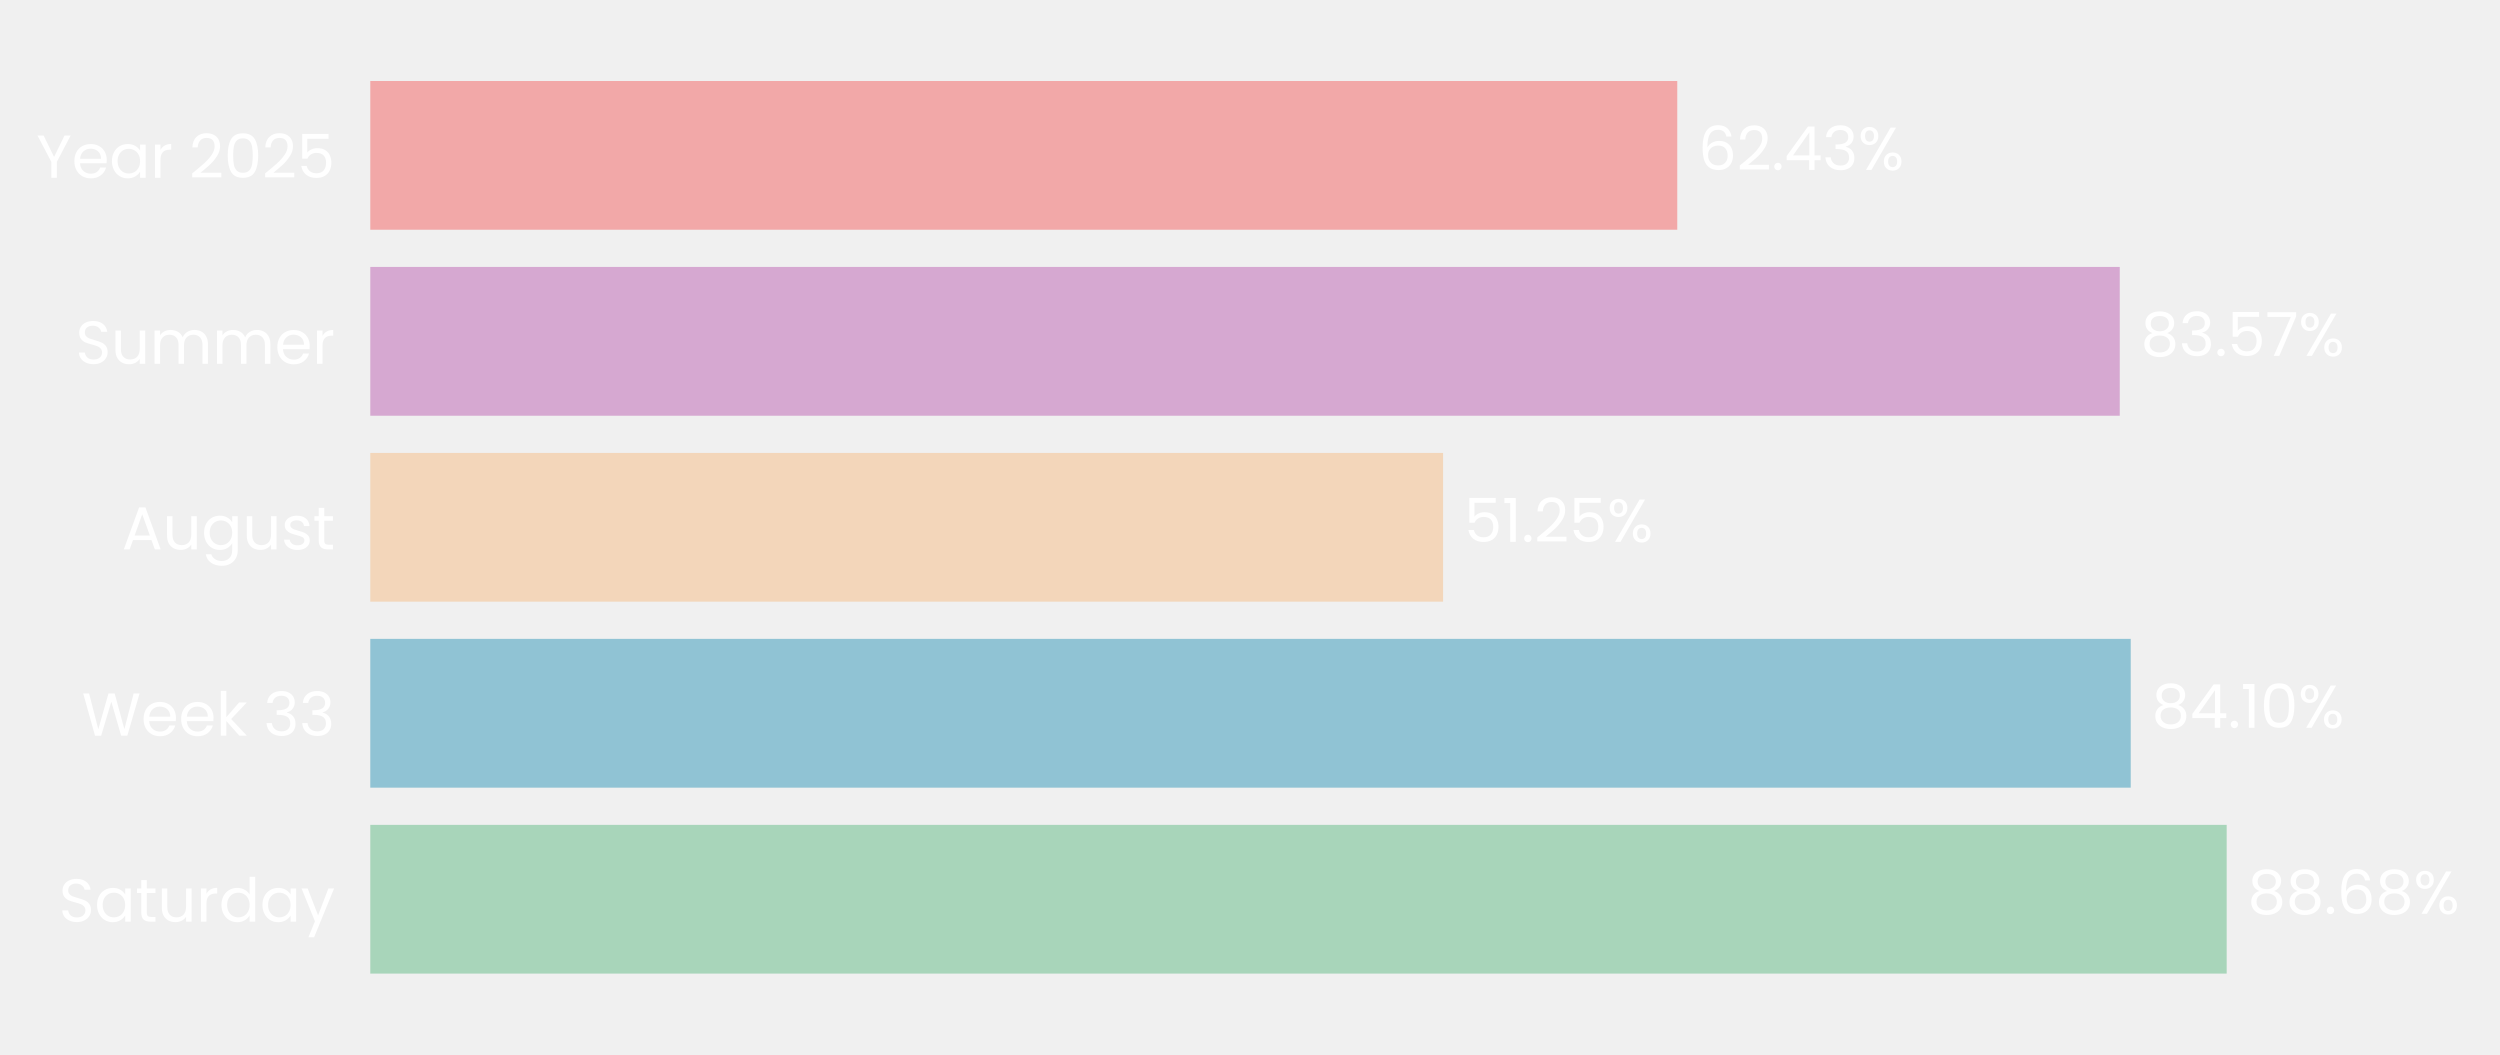
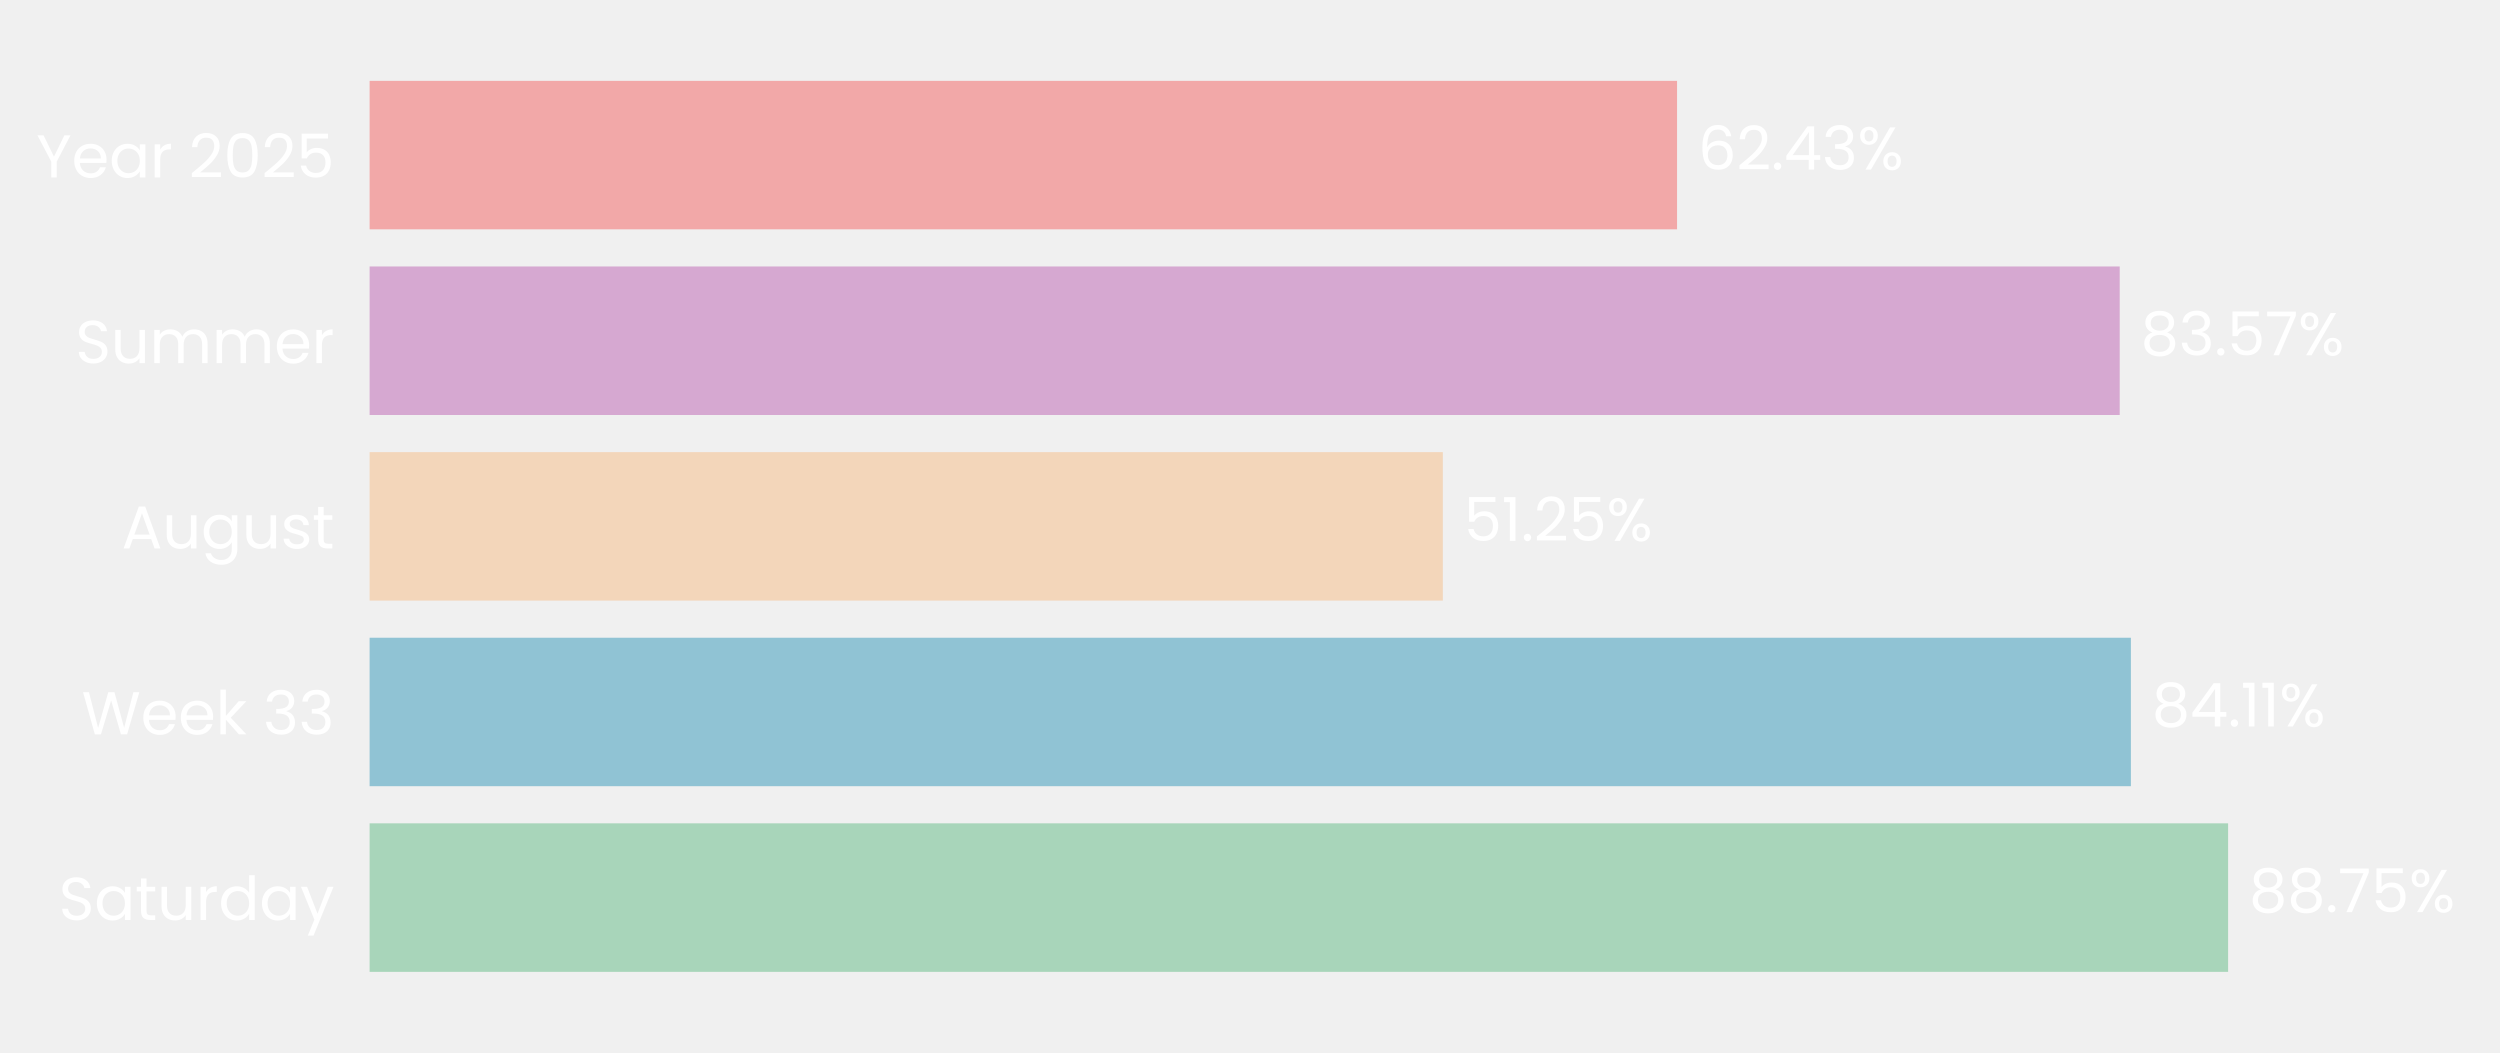
- <svg xmlns="http://www.w3.org/2000/svg" xmlns:xlink="http://www.w3.org/1999/xlink" width="494.969pt" height="208.8pt" viewBox="0 0 494.969 208.8" version="1.1">
+ <svg xmlns="http://www.w3.org/2000/svg" xmlns:xlink="http://www.w3.org/1999/xlink" width="495.868pt" height="208.8pt" viewBox="0 0 495.868 208.8" version="1.1">
  <defs>
    <style type="text/css">*{stroke-linejoin: round; stroke-linecap: butt}</style>
  </defs>
  <g id="figure_1">
    <g id="patch_1">
-       <path d="M 0 208.8  L 494.969 208.8  L 494.969 0  L 0 0  L 0 208.8  z " style="fill: none" />
+       <path d="M 0 208.8  L 495.868 208.8  L 495.868 0  L 0 0  L 0 208.8  z " style="fill: none" />
    </g>
    <g id="axes_1">
      <g id="patch_2">
-         <path d="M 73.311 201.6  L 487.769 201.6  L 487.769 7.2  L 73.311 7.2  L 73.311 201.6  z " style="fill: none" />
+         <path d="M 73.311 201.6  L 488.668 201.6  L 488.668 7.2  L 73.311 7.2  L 73.311 201.6  z " style="fill: none" />
      </g>
      <g id="patch_3">
-         <path d="M 73.311 192.764  L 440.855 192.764  L 440.855 163.309  L 73.311 163.309  z " clip-path="url(#p97e76d1435)" style="fill: #a8d5ba" />
+         <path d="M 73.311 192.764  L 441.94 192.764  L 441.94 163.309  L 73.311 163.309  z " clip-path="url(#pead21997ea)" style="fill: #a8d5ba" />
      </g>
      <g id="patch_4">
-         <path d="M 73.311 155.945  L 421.859 155.945  L 421.859 126.491  L 73.311 126.491  z " clip-path="url(#p97e76d1435)" style="fill: #90c3d4" />
+         <path d="M 73.311 155.945  L 422.656 155.945  L 422.656 126.491  L 73.311 126.491  z " clip-path="url(#pead21997ea)" style="fill: #90c3d4" />
      </g>
      <g id="patch_5">
-         <path d="M 73.311 119.127  L 285.712 119.127  L 285.712 89.673  L 73.311 89.673  z " clip-path="url(#p97e76d1435)" style="fill: #f3d6ba" />
+         <path d="M 73.311 119.127  L 286.181 119.127  L 286.181 89.673  L 73.311 89.673  z " clip-path="url(#pead21997ea)" style="fill: #f3d6ba" />
      </g>
      <g id="patch_6">
-         <path d="M 73.311 82.309  L 419.684 82.309  L 419.684 52.855  L 73.311 52.855  z " clip-path="url(#p97e76d1435)" style="fill: #d6a8d1" />
+         <path d="M 73.311 82.309  L 420.439 82.309  L 420.439 52.855  L 73.311 52.855  z " clip-path="url(#pead21997ea)" style="fill: #d6a8d1" />
      </g>
      <g id="patch_7">
-         <path d="M 73.311 45.491  L 332.077 45.491  L 332.077 16.036  L 73.311 16.036  z " clip-path="url(#p97e76d1435)" style="fill: #f2a8a8" />
+         <path d="M 73.311 45.491  L 332.639 45.491  L 332.639 16.036  L 73.311 16.036  z " clip-path="url(#pead21997ea)" style="fill: #f2a8a8" />
      </g>
      <g id="matplotlib.axis_1">
        <g id="ytick_1">
          <g id="text_1">
            <g style="fill: #ffffff" transform="translate(11.65312 182.4764) scale(0.12 -0.12)">
              <defs>
                <path id="Poppins-Regular-53" d="M 1907 -45  Q 1466 -45 1117 112  Q 768 269 569 547  Q 371 826 365 1190  L 986 1190  Q 1018 877 1245 662  Q 1472 448 1907 448  Q 2323 448 2563 656  Q 2803 864 2803 1190  Q 2803 1446 2662 1606  Q 2522 1766 2310 1849  Q 2099 1933 1741 2029  Q 1299 2144 1033 2259  Q 768 2374 579 2620  Q 390 2867 390 3283  Q 390 3648 576 3929  Q 762 4211 1098 4364  Q 1434 4518 1869 4518  Q 2496 4518 2896 4204  Q 3296 3891 3347 3373  L 2707 3373  Q 2675 3629 2438 3824  Q 2202 4019 1811 4019  Q 1446 4019 1216 3830  Q 986 3642 986 3302  Q 986 3059 1123 2905  Q 1261 2752 1462 2672  Q 1664 2592 2029 2490  Q 2470 2368 2739 2249  Q 3008 2131 3200 1884  Q 3392 1638 3392 1216  Q 3392 890 3219 602  Q 3046 314 2707 134  Q 2368 -45 1907 -45  z " transform="scale(0.015625)" />
                <path id="Poppins-Regular-61" d="M 275 1766  Q 275 2304 492 2710  Q 710 3117 1091 3341  Q 1472 3565 1939 3565  Q 2400 3565 2739 3366  Q 3078 3168 3245 2867  L 3245 3507  L 3834 3507  L 3834 0  L 3245 0  L 3245 653  Q 3072 346 2729 144  Q 2387 -58 1933 -58  Q 1466 -58 1088 172  Q 710 403 492 819  Q 275 1235 275 1766  z M 3245 1760  Q 3245 2157 3085 2451  Q 2925 2746 2653 2902  Q 2381 3059 2054 3059  Q 1728 3059 1459 2905  Q 1190 2752 1030 2457  Q 870 2163 870 1766  Q 870 1363 1030 1065  Q 1190 768 1459 611  Q 1728 454 2054 454  Q 2381 454 2653 611  Q 2925 768 3085 1065  Q 3245 1363 3245 1760  z " transform="scale(0.015625)" />
                <path id="Poppins-Regular-74" d="M 1203 3027  L 1203 960  Q 1203 704 1312 598  Q 1421 493 1690 493  L 2118 493  L 2118 0  L 1594 0  Q 1107 0 864 224  Q 621 448 621 960  L 621 3027  L 166 3027  L 166 3507  L 621 3507  L 621 4390  L 1203 4390  L 1203 3507  L 2118 3507  L 2118 3027  L 1203 3027  z " transform="scale(0.015625)" />
                <path id="Poppins-Regular-75" d="M 3603 3507  L 3603 0  L 3021 0  L 3021 518  Q 2854 250 2556 99  Q 2259 -51 1901 -51  Q 1491 -51 1164 118  Q 838 288 649 627  Q 461 966 461 1453  L 461 3507  L 1037 3507  L 1037 1530  Q 1037 1011 1299 732  Q 1562 454 2016 454  Q 2483 454 2752 742  Q 3021 1030 3021 1581  L 3021 3507  L 3603 3507  z " transform="scale(0.015625)" />
                <path id="Poppins-Regular-72" d="M 1075 2938  Q 1229 3238 1513 3404  Q 1798 3571 2208 3571  L 2208 2970  L 2054 2970  Q 1075 2970 1075 1907  L 1075 0  L 493 0  L 493 3507  L 1075 3507  L 1075 2938  z " transform="scale(0.015625)" />
                <path id="Poppins-Regular-64" d="M 275 1766  Q 275 2304 492 2710  Q 710 3117 1091 3341  Q 1472 3565 1946 3565  Q 2355 3565 2707 3376  Q 3059 3187 3245 2880  L 3245 4736  L 3834 4736  L 3834 0  L 3245 0  L 3245 659  Q 3072 346 2733 144  Q 2394 -58 1939 -58  Q 1472 -58 1091 172  Q 710 403 492 819  Q 275 1235 275 1766  z M 3245 1760  Q 3245 2157 3085 2451  Q 2925 2746 2653 2902  Q 2381 3059 2054 3059  Q 1728 3059 1459 2905  Q 1190 2752 1030 2457  Q 870 2163 870 1766  Q 870 1363 1030 1065  Q 1190 768 1459 611  Q 1728 454 2054 454  Q 2381 454 2653 611  Q 2925 768 3085 1065  Q 3245 1363 3245 1760  z " transform="scale(0.015625)" />
                <path id="Poppins-Regular-79" d="M 3514 3507  L 1402 -1651  L 800 -1651  L 1491 38  L 77 3507  L 723 3507  L 1824 666  L 2912 3507  L 3514 3507  z " transform="scale(0.015625)" />
              </defs>
              <use xlink:href="#Poppins-Regular-53" />
              <use xlink:href="#Poppins-Regular-61" transform="translate(58.7 0)" />
              <use xlink:href="#Poppins-Regular-74" transform="translate(126.3 0)" />
              <use xlink:href="#Poppins-Regular-75" transform="translate(162.7 0)" />
              <use xlink:href="#Poppins-Regular-72" transform="translate(226.7 0)" />
              <use xlink:href="#Poppins-Regular-64" transform="translate(264 0)" />
              <use xlink:href="#Poppins-Regular-61" transform="translate(331.5999 0)" />
              <use xlink:href="#Poppins-Regular-79" transform="translate(399.1999 0)" />
            </g>
          </g>
        </g>
        <g id="ytick_2">
          <g id="text_2">
            <g style="fill: #ffffff" transform="translate(16.19813 145.6582) scale(0.12 -0.12)">
              <defs>
                <path id="Poppins-Regular-57" d="M 6099 4461  L 4806 0  L 4154 0  L 3117 3590  L 2042 0  L 1395 -6  L 147 4461  L 768 4461  L 1741 678  L 2816 4461  L 3469 4461  L 4493 691  L 5472 4461  L 6099 4461  z " transform="scale(0.015625)" />
                <path id="Poppins-Regular-65" d="M 3693 1888  Q 3693 1722 3674 1536  L 870 1536  Q 902 1018 1225 726  Q 1549 435 2010 435  Q 2387 435 2640 611  Q 2893 787 2995 1082  L 3622 1082  Q 3482 576 3059 259  Q 2637 -58 2010 -58  Q 1510 -58 1116 166  Q 723 390 499 803  Q 275 1216 275 1760  Q 275 2304 492 2713  Q 710 3123 1104 3344  Q 1498 3565 2010 3565  Q 2509 3565 2893 3347  Q 3277 3130 3485 2749  Q 3693 2368 3693 1888  z M 3091 2010  Q 3091 2342 2944 2582  Q 2797 2822 2544 2947  Q 2291 3072 1984 3072  Q 1542 3072 1232 2790  Q 922 2509 877 2010  L 3091 2010  z " transform="scale(0.015625)" />
                <path id="Poppins-Regular-6b" d="M 2451 0  L 1075 1549  L 1075 0  L 493 0  L 493 4736  L 1075 4736  L 1075 1952  L 2426 3507  L 3238 3507  L 1587 1760  L 3245 0  L 2451 0  z " transform="scale(0.015625)" />
                <path id="Poppins-Regular-20" transform="scale(0.015625)" />
                <path id="Poppins-Regular-33" d="M 384 3462  Q 429 4051 838 4384  Q 1248 4717 1901 4717  Q 2336 4717 2653 4560  Q 2970 4403 3133 4134  Q 3296 3866 3296 3526  Q 3296 3130 3069 2842  Q 2842 2554 2477 2470  L 2477 2438  Q 2893 2336 3136 2035  Q 3379 1734 3379 1248  Q 3379 883 3212 592  Q 3046 301 2713 134  Q 2381 -32 1914 -32  Q 1235 -32 800 323  Q 365 678 314 1331  L 877 1331  Q 922 947 1190 704  Q 1459 461 1907 461  Q 2355 461 2588 694  Q 2822 928 2822 1299  Q 2822 1779 2502 1990  Q 2182 2202 1536 2202  L 1389 2202  L 1389 2688  L 1542 2688  Q 2131 2694 2432 2883  Q 2733 3072 2733 3469  Q 2733 3808 2512 4013  Q 2291 4218 1882 4218  Q 1485 4218 1241 4013  Q 998 3808 954 3462  L 384 3462  z " transform="scale(0.015625)" />
              </defs>
              <use xlink:href="#Poppins-Regular-57" />
              <use xlink:href="#Poppins-Regular-65" transform="translate(97.59999 0)" />
              <use xlink:href="#Poppins-Regular-65" transform="translate(159.6 0)" />
              <use xlink:href="#Poppins-Regular-6b" transform="translate(221.6 0)" />
              <use xlink:href="#Poppins-Regular-20" transform="translate(273.0999 0)" />
              <use xlink:href="#Poppins-Regular-33" transform="translate(299.7999 0)" />
              <use xlink:href="#Poppins-Regular-33" transform="translate(358.6999 0)" />
            </g>
          </g>
        </g>
        <g id="ytick_3">
          <g id="text_3">
            <g style="fill: #ffffff" transform="translate(24.11812 108.78) scale(0.12 -0.12)">
              <defs>
                <path id="Poppins-Regular-41" d="M 3130 992  L 1184 992  L 826 0  L 211 0  L 1824 4435  L 2496 4435  L 4102 0  L 3488 0  L 3130 992  z M 2963 1466  L 2157 3718  L 1350 1466  L 2963 1466  z " transform="scale(0.015625)" />
                <path id="Poppins-Regular-67" d="M 1939 3565  Q 2394 3565 2736 3366  Q 3078 3168 3245 2867  L 3245 3507  L 3834 3507  L 3834 -77  Q 3834 -557 3629 -931  Q 3424 -1306 3043 -1517  Q 2662 -1728 2157 -1728  Q 1466 -1728 1005 -1401  Q 544 -1075 461 -512  L 1037 -512  Q 1133 -832 1433 -1027  Q 1734 -1222 2157 -1222  Q 2637 -1222 2941 -921  Q 3245 -621 3245 -77  L 3245 659  Q 3072 352 2733 147  Q 2394 -58 1939 -58  Q 1472 -58 1091 172  Q 710 403 492 819  Q 275 1235 275 1766  Q 275 2304 492 2710  Q 710 3117 1091 3341  Q 1472 3565 1939 3565  z M 3245 1760  Q 3245 2157 3085 2451  Q 2925 2746 2653 2902  Q 2381 3059 2054 3059  Q 1728 3059 1459 2905  Q 1190 2752 1030 2457  Q 870 2163 870 1766  Q 870 1363 1030 1065  Q 1190 768 1459 611  Q 1728 454 2054 454  Q 2381 454 2653 611  Q 2925 768 3085 1065  Q 3245 1363 3245 1760  z " transform="scale(0.015625)" />
                <path id="Poppins-Regular-73" d="M 1734 -58  Q 1331 -58 1011 80  Q 691 218 505 464  Q 320 710 301 1030  L 902 1030  Q 928 768 1149 601  Q 1370 435 1728 435  Q 2061 435 2253 582  Q 2445 730 2445 954  Q 2445 1184 2240 1296  Q 2035 1408 1606 1517  Q 1216 1619 969 1724  Q 723 1830 547 2038  Q 371 2246 371 2586  Q 371 2854 531 3078  Q 691 3302 985 3433  Q 1280 3565 1658 3565  Q 2240 3565 2598 3270  Q 2957 2976 2982 2464  L 2400 2464  Q 2381 2739 2179 2905  Q 1978 3072 1638 3072  Q 1325 3072 1139 2937  Q 954 2803 954 2586  Q 954 2413 1066 2301  Q 1178 2189 1347 2121  Q 1517 2054 1818 1971  Q 2195 1869 2432 1769  Q 2669 1670 2838 1472  Q 3008 1274 3014 954  Q 3014 666 2854 435  Q 2694 205 2403 73  Q 2112 -58 1734 -58  z " transform="scale(0.015625)" />
              </defs>
              <use xlink:href="#Poppins-Regular-41" />
              <use xlink:href="#Poppins-Regular-75" transform="translate(67.39999 0)" />
              <use xlink:href="#Poppins-Regular-67" transform="translate(131.4 0)" />
              <use xlink:href="#Poppins-Regular-75" transform="translate(199 0)" />
              <use xlink:href="#Poppins-Regular-73" transform="translate(263 0)" />
              <use xlink:href="#Poppins-Regular-74" transform="translate(315.2 0)" />
            </g>
          </g>
        </g>
        <g id="ytick_4">
          <g id="text_4">
            <g style="fill: #ffffff" transform="translate(14.95125 72.02182) scale(0.12 -0.12)">
              <defs>
                <path id="Poppins-Regular-6d" d="M 4710 3571  Q 5120 3571 5440 3401  Q 5760 3232 5945 2893  Q 6131 2554 6131 2067  L 6131 0  L 5555 0  L 5555 1984  Q 5555 2509 5296 2787  Q 5037 3066 4595 3066  Q 4141 3066 3872 2774  Q 3603 2483 3603 1933  L 3603 0  L 3027 0  L 3027 1984  Q 3027 2509 2768 2787  Q 2509 3066 2067 3066  Q 1613 3066 1344 2774  Q 1075 2483 1075 1933  L 1075 0  L 493 0  L 493 3507  L 1075 3507  L 1075 3002  Q 1248 3277 1539 3424  Q 1830 3571 2182 3571  Q 2624 3571 2963 3372  Q 3302 3174 3469 2790  Q 3616 3162 3955 3366  Q 4294 3571 4710 3571  z " transform="scale(0.015625)" />
              </defs>
              <use xlink:href="#Poppins-Regular-53" />
              <use xlink:href="#Poppins-Regular-75" transform="translate(58.7 0)" />
              <use xlink:href="#Poppins-Regular-6d" transform="translate(122.7 0)" />
              <use xlink:href="#Poppins-Regular-6d" transform="translate(225.7 0)" />
              <use xlink:href="#Poppins-Regular-65" transform="translate(328.7 0)" />
              <use xlink:href="#Poppins-Regular-72" transform="translate(390.6999 0)" />
            </g>
          </g>
        </g>
        <g id="ytick_5">
          <g id="text_5">
            <g style="fill: #ffffff" transform="translate(7.2 35.20364) scale(0.12 -0.12)">
              <defs>
                <path id="Poppins-Regular-59" d="M 3616 4461  L 2163 1683  L 2163 0  L 1581 0  L 1581 1683  L 122 4461  L 768 4461  L 1869 2202  L 2970 4461  L 3616 4461  z " transform="scale(0.015625)" />
                <path id="Poppins-Regular-32" d="M 326 467  Q 1139 1120 1600 1539  Q 2061 1958 2377 2416  Q 2694 2874 2694 3315  Q 2694 3731 2492 3971  Q 2291 4211 1843 4211  Q 1408 4211 1168 3939  Q 928 3667 909 3213  L 346 3213  Q 371 3930 780 4320  Q 1190 4710 1837 4710  Q 2496 4710 2883 4345  Q 3270 3981 3270 3341  Q 3270 2810 2953 2307  Q 2637 1805 2233 1424  Q 1830 1043 1203 538  L 3405 538  L 3405 51  L 326 51  L 326 467  z " transform="scale(0.015625)" />
                <path id="Poppins-Regular-30" d="M 397 2362  Q 397 3462 755 4080  Q 1114 4698 2010 4698  Q 2899 4698 3257 4080  Q 3616 3462 3616 2362  Q 3616 1242 3257 621  Q 2899 0 2010 0  Q 1114 0 755 621  Q 397 1242 397 2362  z M 3040 2362  Q 3040 2918 2966 3305  Q 2893 3693 2665 3929  Q 2438 4166 2010 4166  Q 1574 4166 1347 3929  Q 1120 3693 1046 3305  Q 973 2918 973 2362  Q 973 1786 1046 1395  Q 1120 1005 1347 768  Q 1574 531 2010 531  Q 2438 531 2665 768  Q 2893 1005 2966 1395  Q 3040 1786 3040 2362  z " transform="scale(0.015625)" />
                <path id="Poppins-Regular-35" d="M 3347 4122  L 1101 4122  L 1101 2662  Q 1248 2867 1536 2998  Q 1824 3130 2157 3130  Q 2688 3130 3021 2909  Q 3354 2688 3498 2339  Q 3642 1990 3642 1600  Q 3642 1139 3469 774  Q 3296 410 2941 198  Q 2586 -13 2061 -13  Q 1389 -13 973 332  Q 557 678 467 1254  L 1037 1254  Q 1120 890 1389 685  Q 1658 480 2067 480  Q 2573 480 2829 784  Q 3085 1088 3085 1587  Q 3085 2086 2829 2358  Q 2573 2630 2074 2630  Q 1734 2630 1481 2467  Q 1229 2304 1114 2022  L 563 2022  L 563 4634  L 3347 4634  L 3347 4122  z " transform="scale(0.015625)" />
              </defs>
              <use xlink:href="#Poppins-Regular-59" />
              <use xlink:href="#Poppins-Regular-65" transform="translate(58.39999 0)" />
              <use xlink:href="#Poppins-Regular-61" transform="translate(120.4 0)" />
              <use xlink:href="#Poppins-Regular-72" transform="translate(188 0)" />
              <use xlink:href="#Poppins-Regular-20" transform="translate(225.3 0)" />
              <use xlink:href="#Poppins-Regular-32" transform="translate(252 0)" />
              <use xlink:href="#Poppins-Regular-30" transform="translate(309.4999 0)" />
              <use xlink:href="#Poppins-Regular-32" transform="translate(372.2999 0)" />
              <use xlink:href="#Poppins-Regular-35" transform="translate(429.7999 0)" />
            </g>
          </g>
        </g>
      </g>
      <g id="text_6">
-         <g style="fill: #ffffff" transform="translate(444.9993 180.9164) scale(0.12 -0.12)">
+         <g style="fill: #ffffff" transform="translate(446.0937 180.9164) scale(0.12 -0.12)">
          <defs>
            <path id="Poppins-Regular-38" d="M 1242 2406  Q 883 2547 691 2816  Q 499 3085 499 3469  Q 499 3814 672 4092  Q 845 4371 1187 4534  Q 1530 4698 2016 4698  Q 2502 4698 2844 4534  Q 3187 4371 3363 4092  Q 3539 3814 3539 3469  Q 3539 3098 3340 2819  Q 3142 2541 2797 2406  Q 3194 2285 3427 1981  Q 3661 1677 3661 1248  Q 3661 832 3456 521  Q 3251 211 2876 41  Q 2502 -128 2016 -128  Q 1530 -128 1162 41  Q 794 211 589 521  Q 384 832 384 1248  Q 384 1677 614 1984  Q 845 2291 1242 2406  z M 2976 3398  Q 2976 3789 2720 4000  Q 2464 4211 2016 4211  Q 1574 4211 1318 4000  Q 1062 3789 1062 3392  Q 1062 3034 1328 2816  Q 1594 2598 2016 2598  Q 2445 2598 2710 2819  Q 2976 3040 2976 3398  z M 2016 2150  Q 1542 2150 1241 1929  Q 941 1709 941 1267  Q 941 858 1232 608  Q 1523 358 2016 358  Q 2509 358 2797 608  Q 3085 858 3085 1267  Q 3085 1696 2790 1923  Q 2496 2150 2016 2150  z " transform="scale(0.015625)" />
            <path id="Poppins-Regular-2e" d="M 678 -38  Q 512 -38 397 77  Q 282 192 282 358  Q 282 525 397 640  Q 512 755 678 755  Q 838 755 950 640  Q 1062 525 1062 358  Q 1062 192 950 77  Q 838 -38 678 -38  z " transform="scale(0.015625)" />
-             <path id="Poppins-Regular-36" d="M 2976 3526  Q 2835 4237 2099 4237  Q 1530 4237 1248 3798  Q 966 3360 973 2355  Q 1120 2688 1462 2877  Q 1805 3066 2227 3066  Q 2886 3066 3280 2656  Q 3674 2246 3674 1523  Q 3674 1088 3504 742  Q 3334 397 2992 192  Q 2650 -13 2163 -13  Q 1504 -13 1133 281  Q 762 576 614 1094  Q 467 1613 467 2374  Q 467 4723 2106 4723  Q 2733 4723 3091 4384  Q 3450 4045 3514 3526  L 2976 3526  z M 2106 2573  Q 1830 2573 1587 2461  Q 1344 2349 1193 2121  Q 1043 1894 1043 1568  Q 1043 1082 1324 778  Q 1606 474 2131 474  Q 2579 474 2844 752  Q 3110 1030 3110 1504  Q 3110 2003 2854 2288  Q 2598 2573 2106 2573  z " transform="scale(0.015625)" />
+             <path id="Poppins-Regular-37" d="M 3245 4173  L 1466 0  L 877 0  L 2682 4115  L 211 4115  L 211 4614  L 3245 4614  L 3245 4173  z " transform="scale(0.015625)" />
            <path id="Poppins-Regular-25" d="M 269 3584  Q 269 4019 531 4278  Q 794 4538 1203 4538  Q 1613 4538 1875 4278  Q 2138 4019 2138 3584  Q 2138 3142 1875 2883  Q 1613 2624 1203 2624  Q 794 2624 531 2883  Q 269 3142 269 3584  z M 4006 4467  L 1414 0  L 838 0  L 3430 4467  L 4006 4467  z M 1203 4179  Q 986 4179 861 4028  Q 736 3878 736 3584  Q 736 3290 861 3136  Q 986 2982 1203 2982  Q 1421 2982 1549 3139  Q 1677 3296 1677 3584  Q 1677 3878 1549 4028  Q 1421 4179 1203 4179  z M 2720 883  Q 2720 1325 2982 1584  Q 3245 1843 3654 1843  Q 4064 1843 4323 1584  Q 4582 1325 4582 883  Q 4582 448 4323 185  Q 4064 -77 3654 -77  Q 3245 -77 2982 182  Q 2720 442 2720 883  z M 3648 1478  Q 3430 1478 3302 1328  Q 3174 1178 3174 883  Q 3174 595 3302 444  Q 3430 294 3648 294  Q 3866 294 3994 444  Q 4122 595 4122 883  Q 4122 1178 3994 1328  Q 3866 1478 3648 1478  z " transform="scale(0.015625)" />
          </defs>
          <use xlink:href="#Poppins-Regular-38" />
          <use xlink:href="#Poppins-Regular-38" transform="translate(63.09999 0)" />
          <use xlink:href="#Poppins-Regular-2e" transform="translate(126.2 0)" />
-           <use xlink:href="#Poppins-Regular-36" transform="translate(147.2 0)" />
-           <use xlink:href="#Poppins-Regular-38" transform="translate(210.7 0)" />
-           <use xlink:href="#Poppins-Regular-25" transform="translate(273.7999 0)" />
+           <use xlink:href="#Poppins-Regular-37" transform="translate(147.2 0)" />
+           <use xlink:href="#Poppins-Regular-35" transform="translate(201.8 0)" />
+           <use xlink:href="#Poppins-Regular-25" transform="translate(264.5999 0)" />
        </g>
      </g>
      <g id="text_7">
-         <g style="fill: #ffffff" transform="translate(426.0033 144.0982) scale(0.12 -0.12)">
+         <g style="fill: #ffffff" transform="translate(426.8093 144.0982) scale(0.12 -0.12)">
          <defs>
            <path id="Poppins-Regular-34" d="M 256 1030  L 256 1472  L 2502 4582  L 3200 4582  L 3200 1536  L 3840 1536  L 3840 1030  L 3200 1030  L 3200 0  L 2624 0  L 2624 1030  L 256 1030  z M 2650 3974  L 928 1536  L 2650 1536  L 2650 3974  z " transform="scale(0.015625)" />
            <path id="Poppins-Regular-31" d="M 243 4096  L 243 4627  L 1446 4627  L 1446 0  L 858 0  L 858 4096  L 243 4096  z " transform="scale(0.015625)" />
          </defs>
          <use xlink:href="#Poppins-Regular-38" />
          <use xlink:href="#Poppins-Regular-34" transform="translate(63.09999 0)" />
          <use xlink:href="#Poppins-Regular-2e" transform="translate(126 0)" />
          <use xlink:href="#Poppins-Regular-31" transform="translate(147 0)" />
-           <use xlink:href="#Poppins-Regular-30" transform="translate(179 0)" />
-           <use xlink:href="#Poppins-Regular-25" transform="translate(241.7999 0)" />
+           <use xlink:href="#Poppins-Regular-31" transform="translate(179 0)" />
+           <use xlink:href="#Poppins-Regular-25" transform="translate(210.9999 0)" />
        </g>
      </g>
      <g id="text_8">
-         <g style="fill: #ffffff" transform="translate(289.8561 107.28) scale(0.12 -0.12)">
+         <g style="fill: #ffffff" transform="translate(290.335 107.28) scale(0.12 -0.12)">
          <use xlink:href="#Poppins-Regular-35" />
          <use xlink:href="#Poppins-Regular-31" transform="translate(62.79999 0)" />
          <use xlink:href="#Poppins-Regular-2e" transform="translate(94.79997 0)" />
          <use xlink:href="#Poppins-Regular-32" transform="translate(115.8 0)" />
          <use xlink:href="#Poppins-Regular-35" transform="translate(173.2999 0)" />
          <use xlink:href="#Poppins-Regular-25" transform="translate(236.0999 0)" />
        </g>
      </g>
      <g id="text_9">
-         <g style="fill: #ffffff" transform="translate(423.829 70.46182) scale(0.12 -0.12)">
-           <defs>
-             <path id="Poppins-Regular-37" d="M 3245 4173  L 1466 0  L 877 0  L 2682 4115  L 211 4115  L 211 4614  L 3245 4614  L 3245 4173  z " transform="scale(0.015625)" />
-           </defs>
+         <g style="fill: #ffffff" transform="translate(424.5922 70.46182) scale(0.12 -0.12)">
          <use xlink:href="#Poppins-Regular-38" />
          <use xlink:href="#Poppins-Regular-33" transform="translate(63.09999 0)" />
          <use xlink:href="#Poppins-Regular-2e" transform="translate(122 0)" />
          <use xlink:href="#Poppins-Regular-35" transform="translate(143 0)" />
          <use xlink:href="#Poppins-Regular-37" transform="translate(205.8 0)" />
          <use xlink:href="#Poppins-Regular-25" transform="translate(260.3999 0)" />
        </g>
      </g>
      <g id="text_10">
-         <g style="fill: #ffffff" transform="translate(336.2215 33.64364) scale(0.12 -0.12)">
+         <g style="fill: #ffffff" transform="translate(336.7924 33.64364) scale(0.12 -0.12)">
+           <defs>
+             <path id="Poppins-Regular-36" d="M 2976 3526  Q 2835 4237 2099 4237  Q 1530 4237 1248 3798  Q 966 3360 973 2355  Q 1120 2688 1462 2877  Q 1805 3066 2227 3066  Q 2886 3066 3280 2656  Q 3674 2246 3674 1523  Q 3674 1088 3504 742  Q 3334 397 2992 192  Q 2650 -13 2163 -13  Q 1504 -13 1133 281  Q 762 576 614 1094  Q 467 1613 467 2374  Q 467 4723 2106 4723  Q 2733 4723 3091 4384  Q 3450 4045 3514 3526  L 2976 3526  z M 2106 2573  Q 1830 2573 1587 2461  Q 1344 2349 1193 2121  Q 1043 1894 1043 1568  Q 1043 1082 1324 778  Q 1606 474 2131 474  Q 2579 474 2844 752  Q 3110 1030 3110 1504  Q 3110 2003 2854 2288  Q 2598 2573 2106 2573  z " transform="scale(0.015625)" />
+           </defs>
          <use xlink:href="#Poppins-Regular-36" />
          <use xlink:href="#Poppins-Regular-32" transform="translate(63.49999 0)" />
          <use xlink:href="#Poppins-Regular-2e" transform="translate(121 0)" />
          <use xlink:href="#Poppins-Regular-34" transform="translate(142 0)" />
          <use xlink:href="#Poppins-Regular-33" transform="translate(204.8999 0)" />
          <use xlink:href="#Poppins-Regular-25" transform="translate(263.7999 0)" />
        </g>
      </g>
    </g>
  </g>
  <defs>
-     <clipPath id="p97e76d1435">
-       <rect x="73.311" y="7.2" width="414.458" height="194.4" />
+     <clipPath id="pead21997ea">
+       <rect x="73.311" y="7.2" width="415.356" height="194.4" />
    </clipPath>
  </defs>
</svg>
